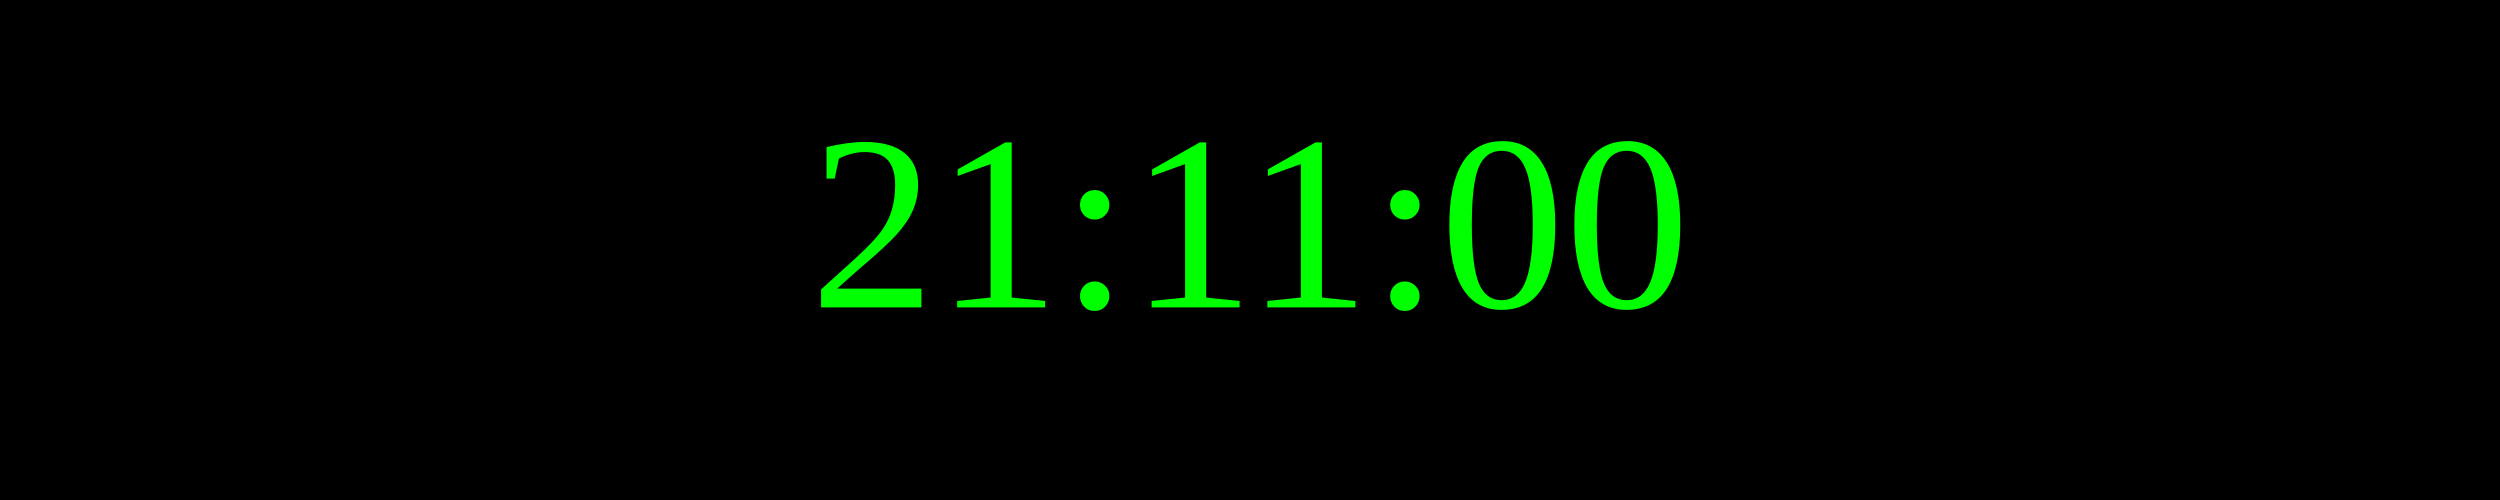
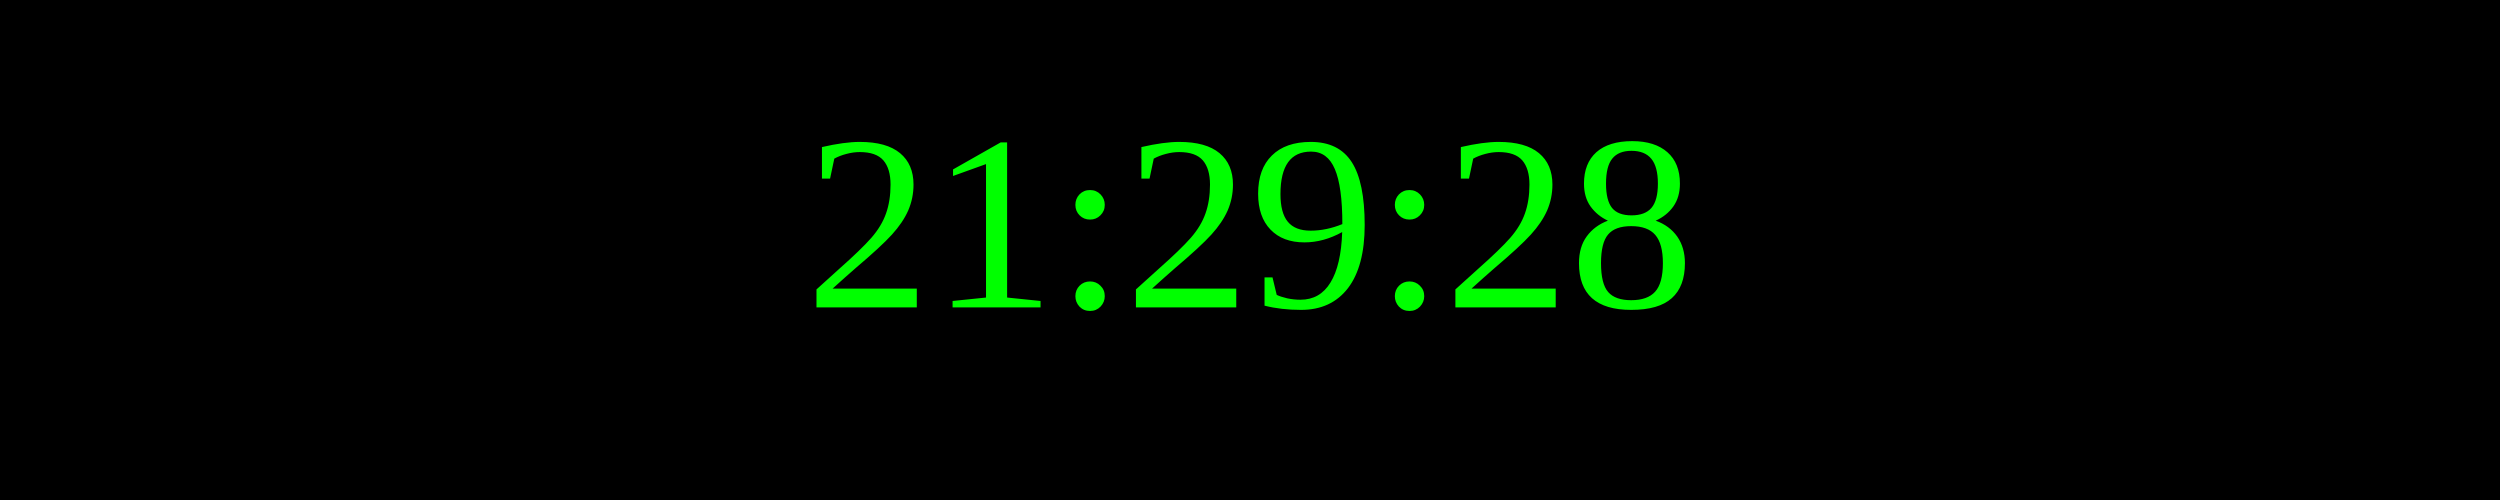
<svg xmlns="http://www.w3.org/2000/svg" width="250" height="50">
  <rect width="100%" height="100%" fill="black" />
  <text x="50%" y="50%" font-size="25" fill="lime" text-anchor="middle" dominant-baseline="middle">
- 21:11:00
+ 21:29:28
</text>
</svg>
